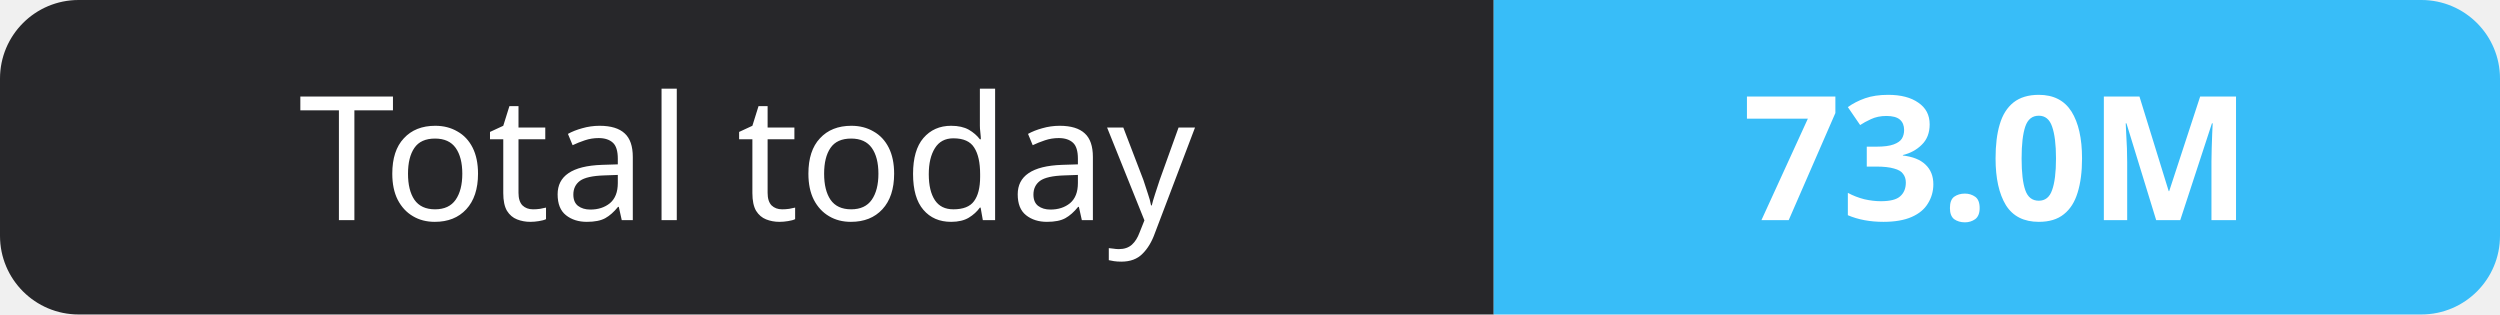
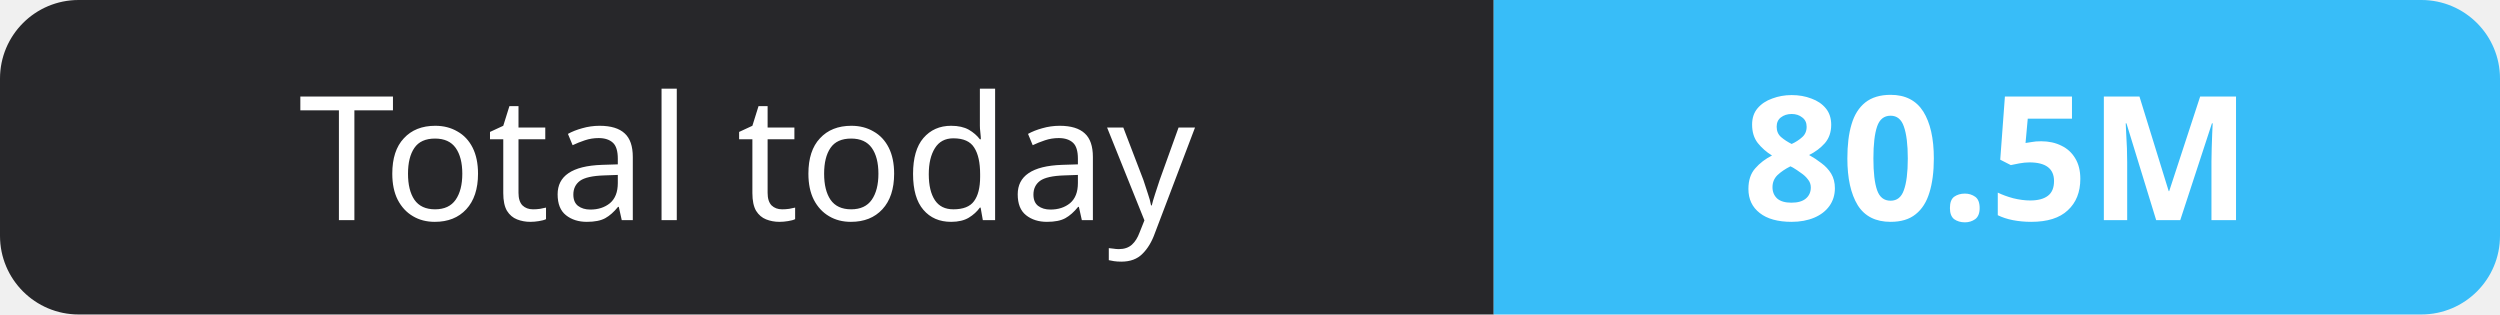
- <svg xmlns="http://www.w3.org/2000/svg" width="159" height="20" role="img" aria-label="Total today: 73.0M">
+ <svg xmlns="http://www.w3.org/2000/svg" width="159" height="20" role="img" aria-label="Total today: 80.5M">
  <clipPath id="r">
    <rect width="159" height="20" rx="5" fill="#fff" />
  </clipPath>
  <g clip-path="url(#r)">
    <rect width="95" height="20" fill="#27272a" />
    <rect x="95" width="64" height="20" fill="#38bdf8" />
  </g>
  <g fill="#fff" text-anchor="middle" font-family="Verdana,Geneva,sans-serif" font-size="11">
    <text x="47.5" y="14">Total today</text>
-     <text x="127.0" y="14" font-weight="700">73.0M</text>
+     <text x="127.0" y="14" font-weight="700">80.5M</text>
  </g>
</svg>
